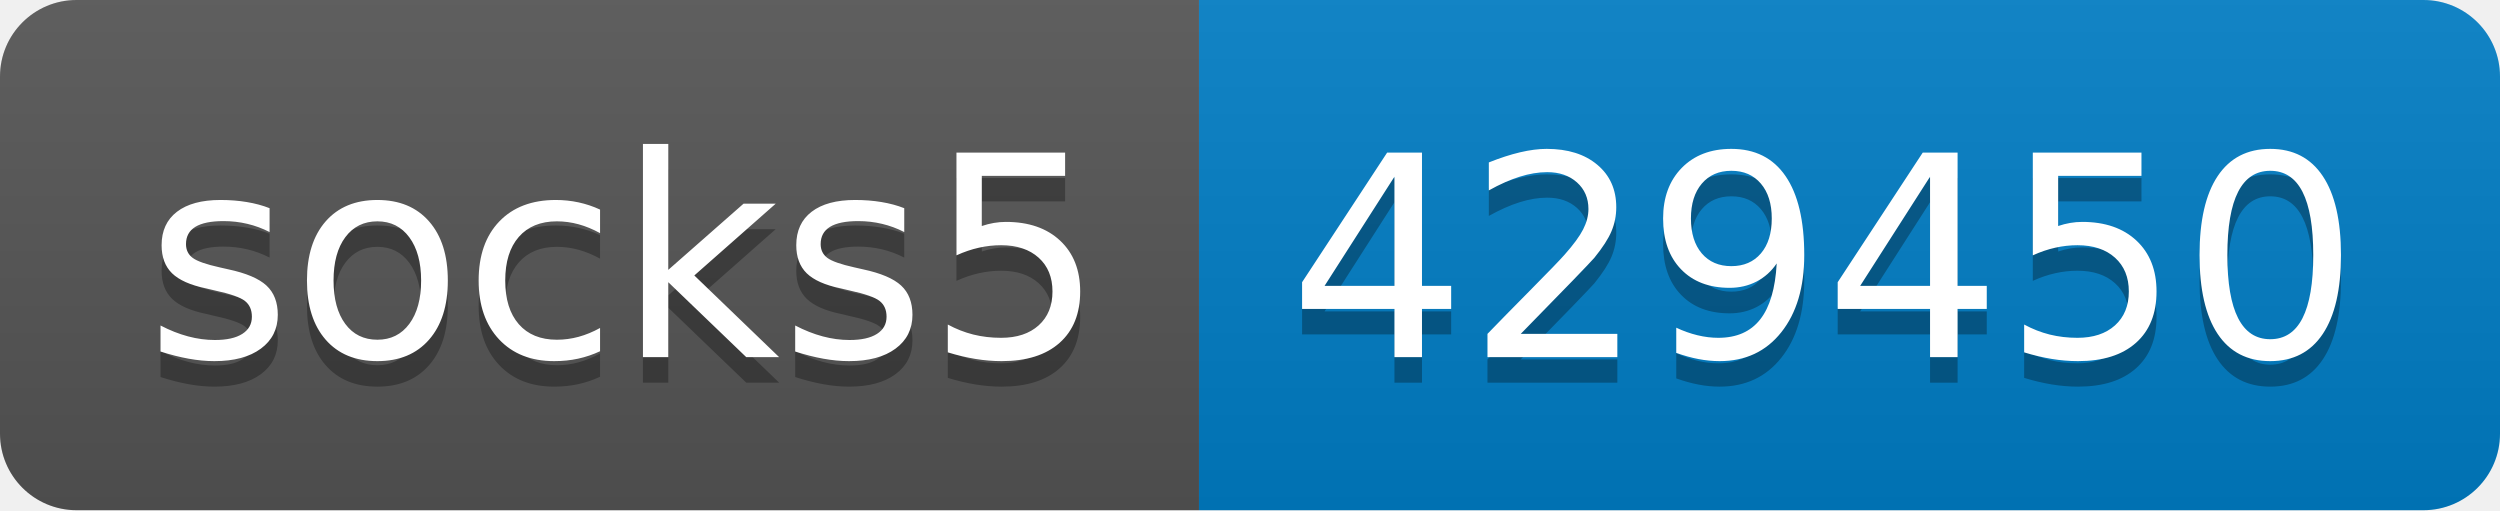
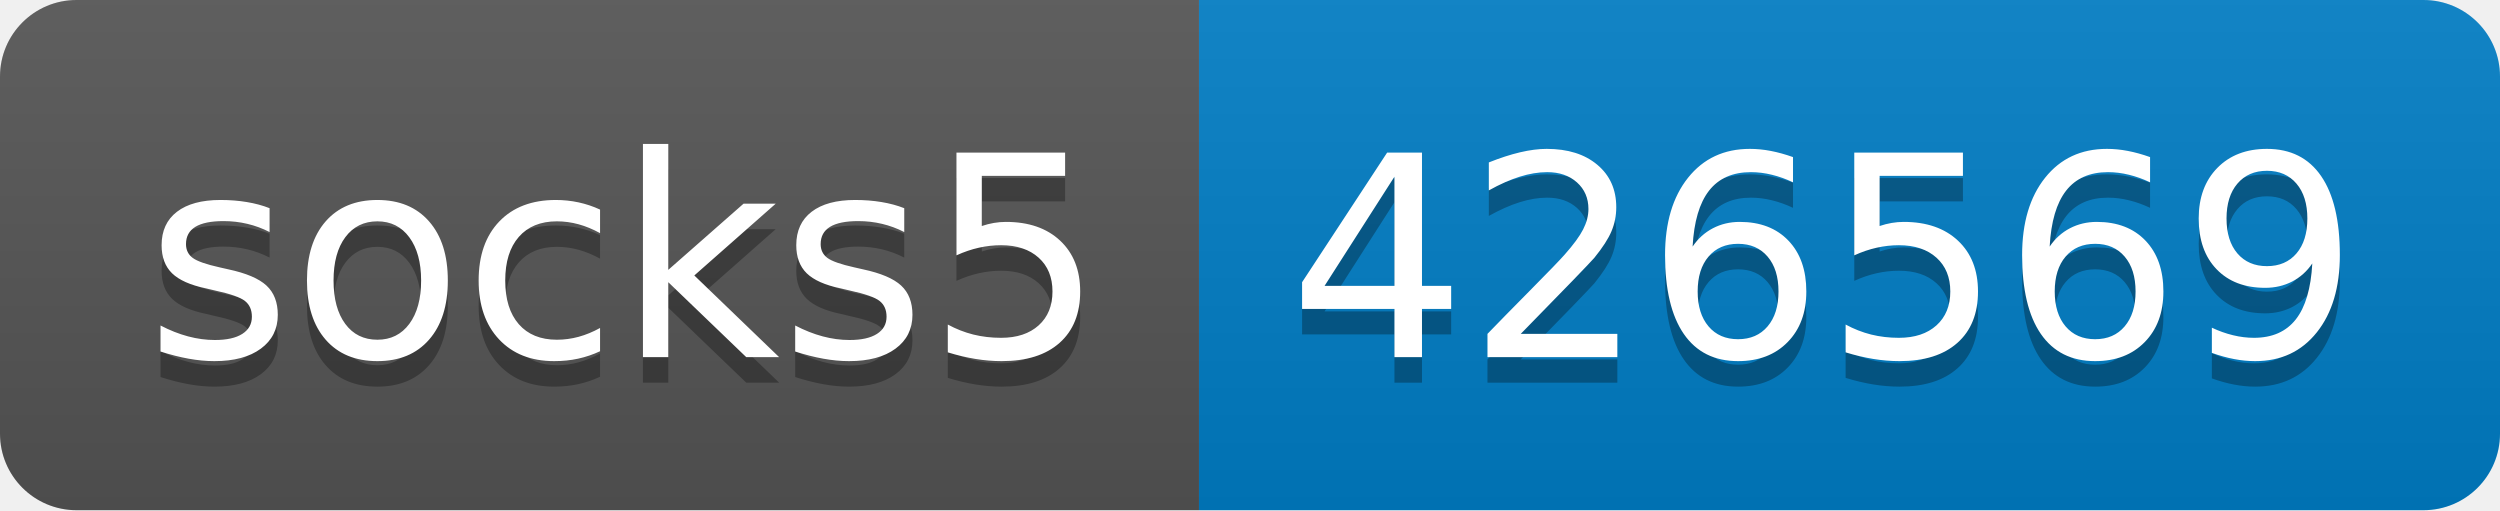
- <svg xmlns="http://www.w3.org/2000/svg" width="98" height="20" role="img" aria-label="socks5: 429450">
+ <svg xmlns="http://www.w3.org/2000/svg" width="98" height="20" role="img" aria-label="socks5: 426569">
  <linearGradient id="s" x2="0" y2="100%">
    <stop offset="0" stop-color="#bbb" stop-opacity=".1" />
    <stop offset="1" stop-opacity=".1" />
  </linearGradient>
  <clipPath id="r">
    <rect width="98" height="20" rx="3" fill="#fff" />
  </clipPath>
  <g clip-path="url(#r)">
    <rect width="47" height="20" fill="#555" />
    <rect x="47" width="51" height="20" fill="#007ec6" />
    <rect width="98" height="20" fill="url(#s)" />
  </g>
  <g fill="#fff" text-anchor="middle" font-family="Verdana,Geneva,DejaVu Sans,sans-serif" text-rendering="geometricPrecision" font-size="110">
    <text aria-hidden="true" x="245" y="150" fill="#010101" fill-opacity=".3" transform="scale(.1)" textLength="370">socks5</text>
    <text x="245" y="140" transform="scale(.1)" fill="#fff" textLength="370">socks5</text>
-     <text aria-hidden="true" x="715" y="150" fill="#010101" fill-opacity=".3" transform="scale(.1)" textLength="410">429450</text>
-     <text x="715" y="140" transform="scale(.1)" fill="#fff" textLength="410">429450</text>
+     <text aria-hidden="true" x="715" y="150" fill="#010101" fill-opacity=".3" transform="scale(.1)" textLength="410">426569</text>
+     <text x="715" y="140" transform="scale(.1)" fill="#fff" textLength="410">426569</text>
  </g>
</svg>
